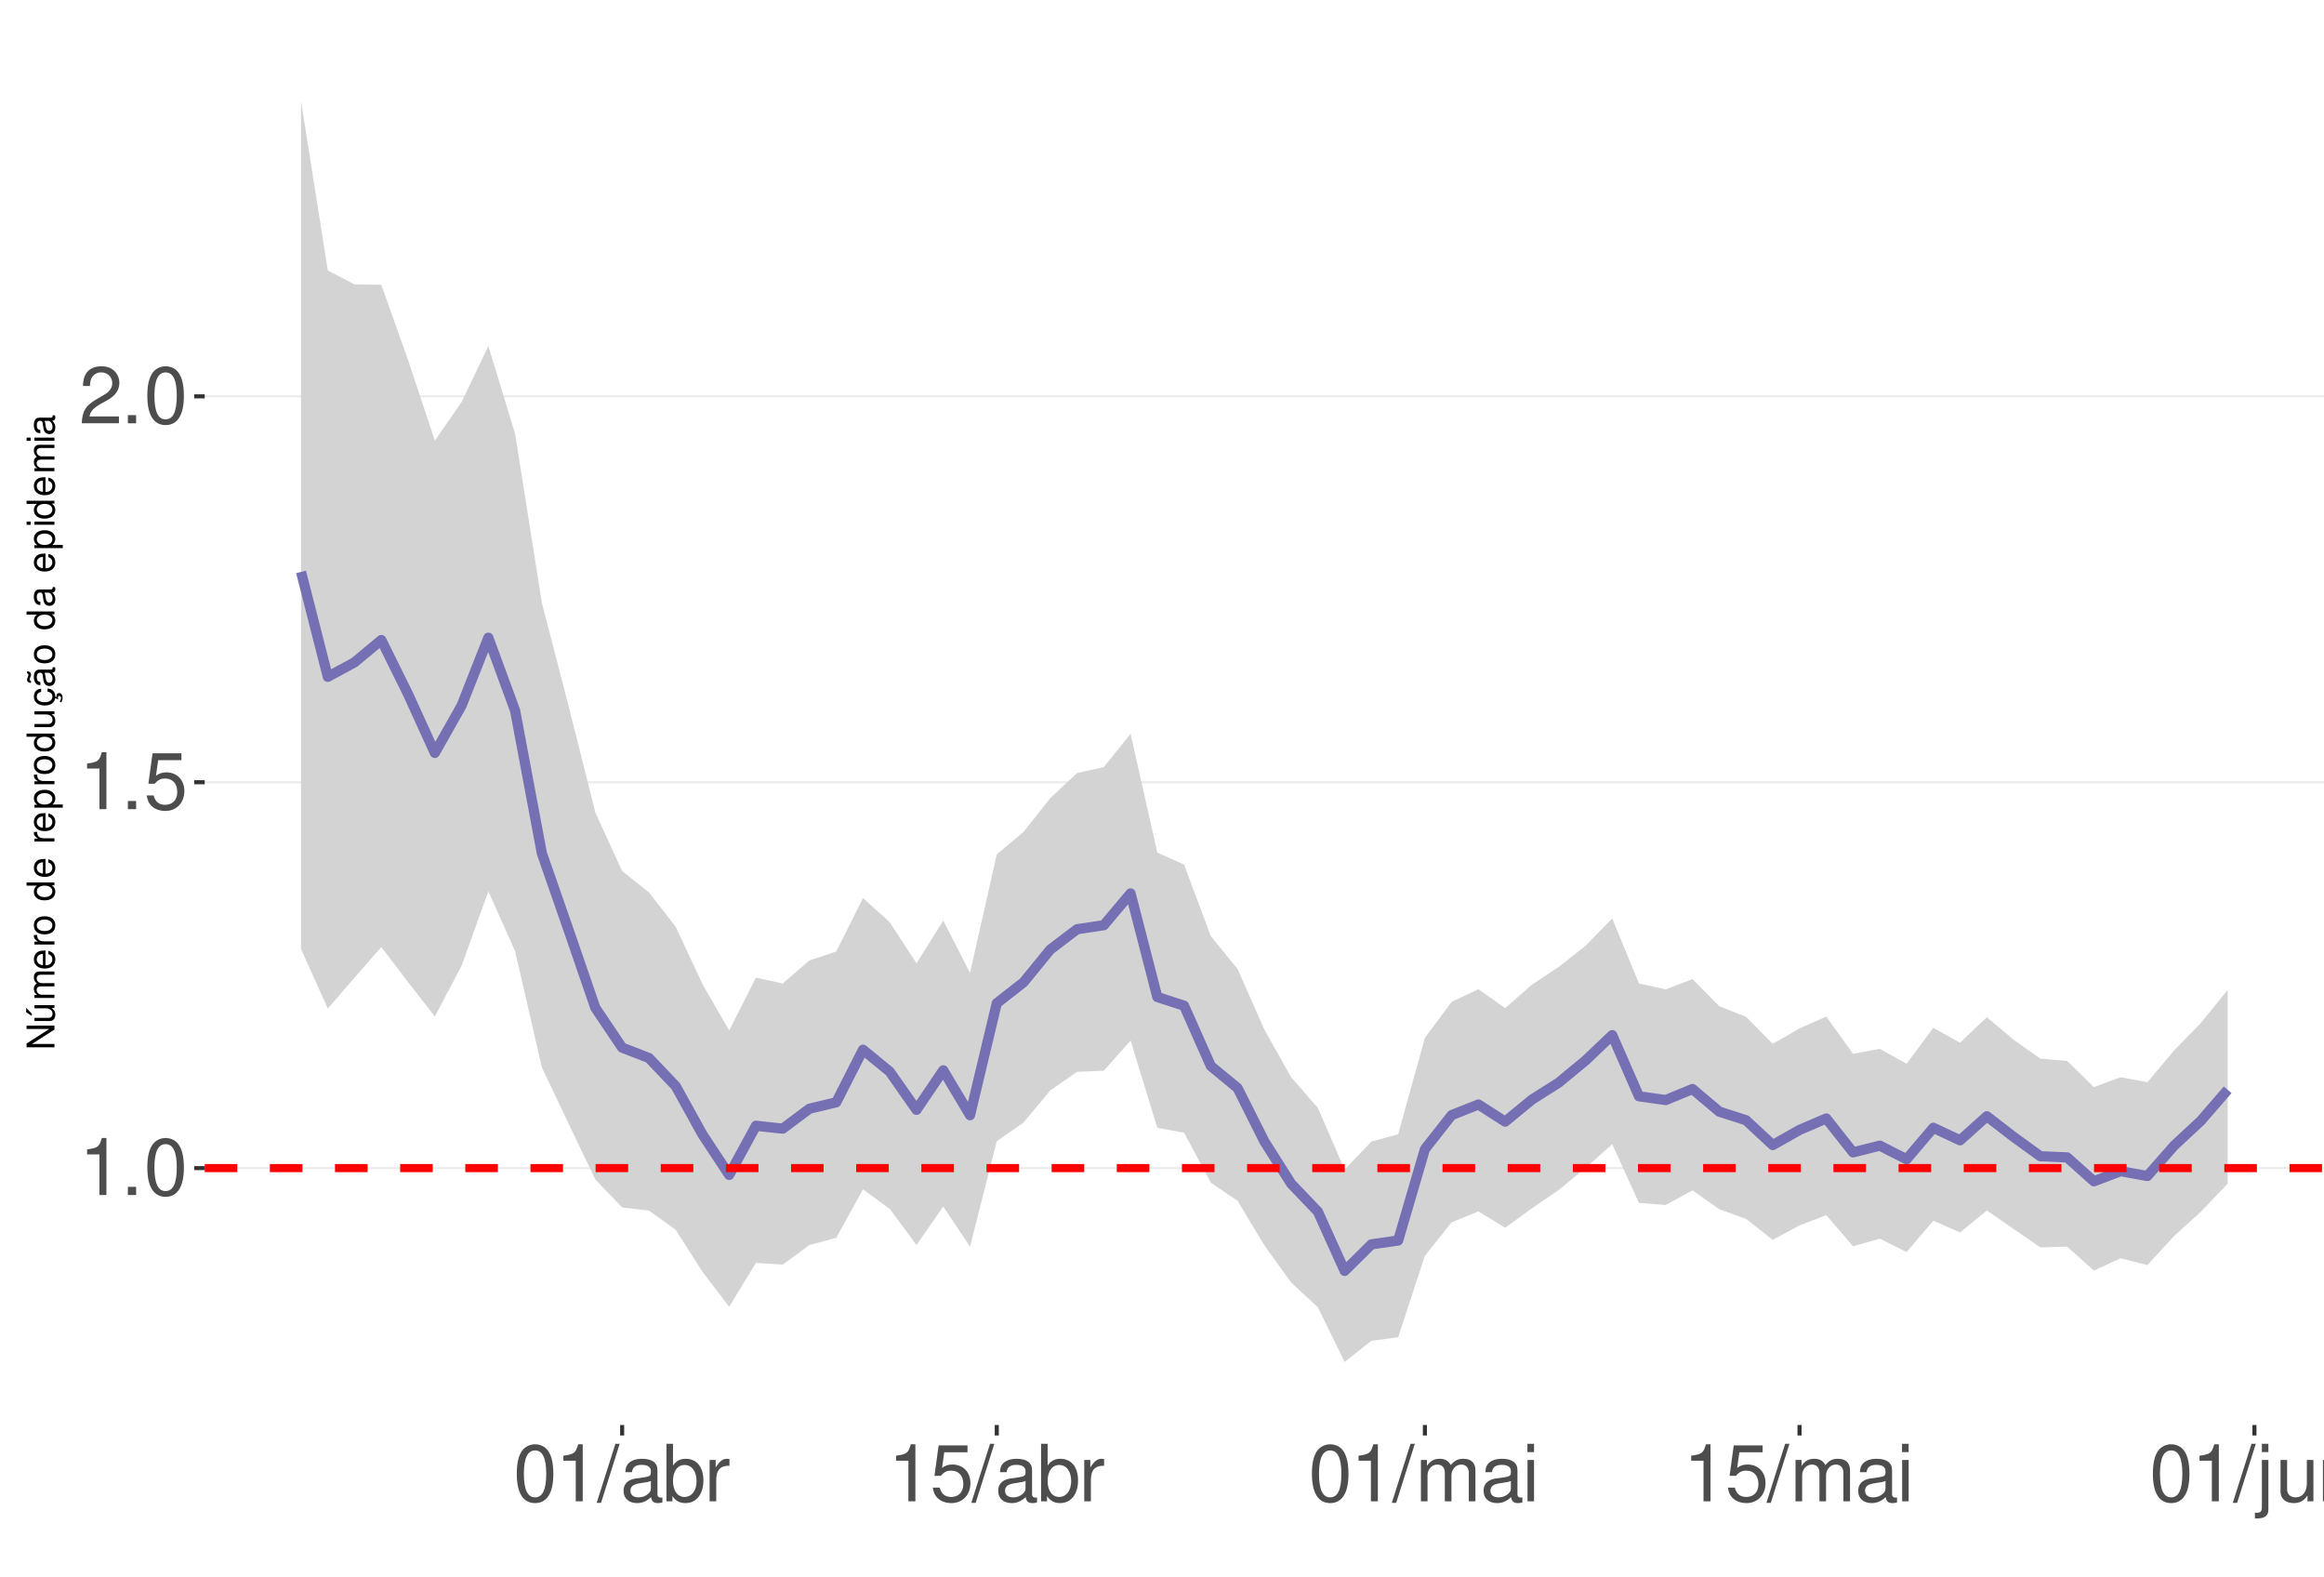
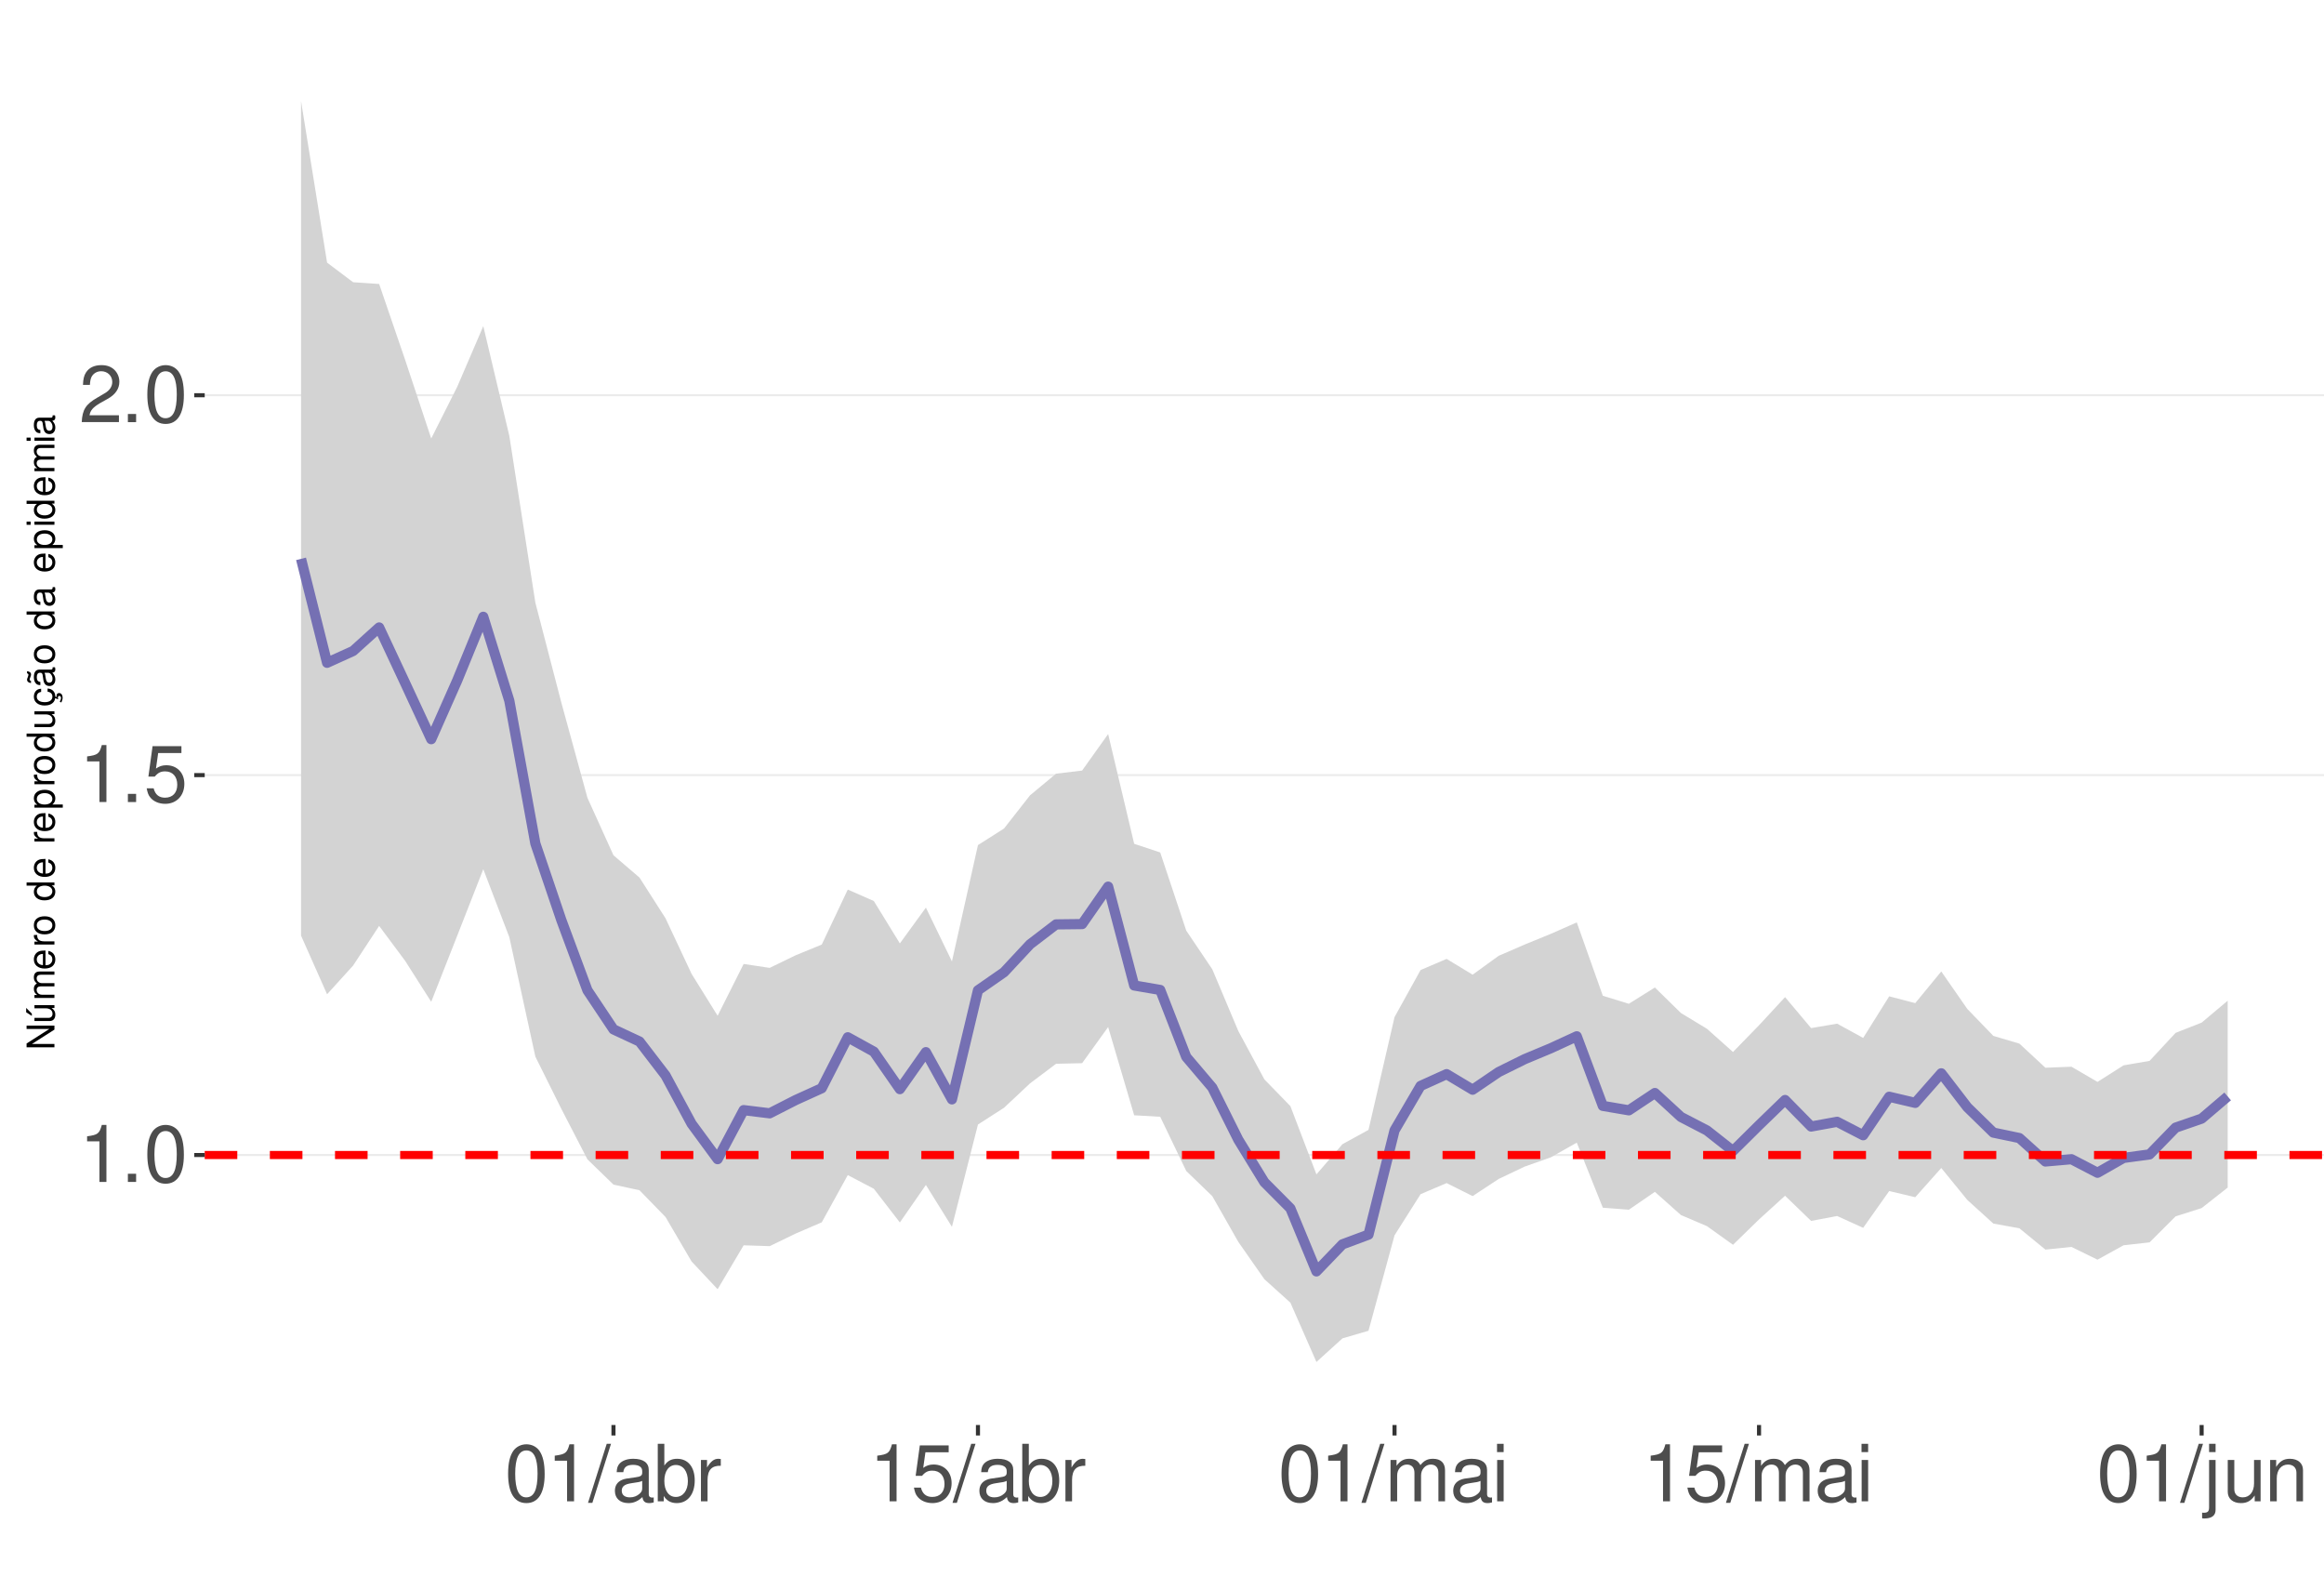
<svg xmlns="http://www.w3.org/2000/svg" xmlns:xlink="http://www.w3.org/1999/xlink" width="609pt" height="413pt" viewBox="0 0 609 413" version="1.1">
  <defs>
    <g>
      <symbol overflow="visible" id="glyph0-0">
        <path style="stroke:none;" d="" />
      </symbol>
      <symbol overflow="visible" id="glyph0-1">
        <path style="stroke:none;" d="M 5.344 -10.641 L 5.344 0 L 7.172 0 L 7.172 -14.938 L 5.969 -14.938 C 5.328 -12.641 4.922 -12.328 2.109 -11.953 L 2.109 -10.641 Z M 5.344 -10.641 " />
      </symbol>
      <symbol overflow="visible" id="glyph0-2">
        <path style="stroke:none;" d="M 3.953 -2.141 L 1.797 -2.141 L 1.797 0 L 3.953 0 Z M 3.953 -2.141 " />
      </symbol>
      <symbol overflow="visible" id="glyph0-3">
        <path style="stroke:none;" d="M 5.688 -14.938 C 4.312 -14.938 3.078 -14.312 2.312 -13.297 C 1.359 -11.984 0.891 -10 0.891 -7.234 C 0.891 -2.188 2.547 0.469 5.688 0.469 C 8.781 0.469 10.469 -2.188 10.469 -7.109 C 10.469 -10 10.016 -11.938 9.047 -13.297 C 8.281 -14.328 7.062 -14.938 5.688 -14.938 Z M 5.688 -13.328 C 7.641 -13.328 8.609 -11.312 8.609 -7.266 C 8.609 -3.016 7.656 -1.031 5.641 -1.031 C 3.719 -1.031 2.75 -3.094 2.75 -7.203 C 2.75 -11.312 3.719 -13.328 5.688 -13.328 Z M 5.688 -13.328 " />
      </symbol>
      <symbol overflow="visible" id="glyph0-4">
        <path style="stroke:none;" d="M 9.828 -14.641 L 2.266 -14.641 L 1.172 -6.672 L 2.844 -6.672 C 3.703 -7.688 4.406 -8.031 5.562 -8.031 C 7.516 -8.031 8.734 -6.688 8.734 -4.531 C 8.734 -2.422 7.516 -1.141 5.531 -1.141 C 3.953 -1.141 2.969 -1.938 2.547 -3.594 L 0.719 -3.594 C 0.969 -2.391 1.172 -1.812 1.609 -1.281 C 2.438 -0.172 3.922 0.469 5.578 0.469 C 8.531 0.469 10.594 -1.672 10.594 -4.766 C 10.594 -7.656 8.672 -9.641 5.859 -9.641 C 4.828 -9.641 4 -9.375 3.156 -8.766 L 3.734 -12.844 L 9.828 -12.844 Z M 9.828 -14.641 " />
      </symbol>
      <symbol overflow="visible" id="glyph0-5">
        <path style="stroke:none;" d="M 10.453 -1.797 L 2.75 -1.797 C 2.938 -3.031 3.594 -3.828 5.391 -4.922 L 7.453 -6.078 C 9.5 -7.203 10.562 -8.734 10.562 -10.578 C 10.562 -11.812 10.062 -12.969 9.188 -13.781 C 8.328 -14.562 7.25 -14.938 5.859 -14.938 C 4 -14.938 2.625 -14.281 1.812 -13 C 1.297 -12.203 1.078 -11.281 1.031 -9.766 L 2.844 -9.766 C 2.906 -10.781 3.031 -11.375 3.281 -11.875 C 3.766 -12.781 4.703 -13.344 5.797 -13.344 C 7.453 -13.344 8.703 -12.141 8.703 -10.531 C 8.703 -9.344 8.016 -8.297 6.719 -7.562 L 4.812 -6.438 C 1.75 -4.688 0.875 -3.281 0.703 -0.016 L 10.453 -0.016 Z M 10.453 -1.797 " />
      </symbol>
      <symbol overflow="visible" id="glyph0-6">
        <path style="stroke:none;" d="M 4.734 -15.062 L -0.172 0.406 L 0.969 0.406 L 5.859 -15.062 Z M 4.734 -15.062 " />
      </symbol>
      <symbol overflow="visible" id="glyph0-7">
        <path style="stroke:none;" d="M 11.047 -1.016 C 10.859 -0.969 10.781 -0.969 10.672 -0.969 C 10.078 -0.969 9.75 -1.281 9.75 -1.812 L 9.75 -8.188 C 9.75 -10.094 8.344 -11.141 5.688 -11.141 C 4.094 -11.141 2.828 -10.672 2.094 -9.875 C 1.594 -9.312 1.391 -8.703 1.344 -7.625 L 3.078 -7.625 C 3.219 -8.938 4 -9.547 5.625 -9.547 C 7.188 -9.547 8.031 -8.969 8.031 -7.938 L 8.031 -7.484 C 8.016 -6.734 7.641 -6.469 6.234 -6.281 C 3.797 -5.969 3.422 -5.891 2.766 -5.625 C 1.516 -5.078 0.875 -4.125 0.875 -2.734 C 0.875 -0.766 2.234 0.469 4.422 0.469 C 5.781 0.469 6.875 0 8.094 -1.109 C 8.219 0 8.766 0.469 9.875 0.469 C 10.25 0.469 10.469 0.438 11.047 0.297 Z M 8.031 -3.406 C 8.031 -2.828 7.875 -2.484 7.359 -2 C 6.656 -1.359 5.797 -1.031 4.797 -1.031 C 3.453 -1.031 2.672 -1.672 2.672 -2.766 C 2.672 -3.906 3.406 -4.484 5.266 -4.75 C 7.109 -5 7.453 -5.078 8.031 -5.344 Z M 8.031 -3.406 " />
      </symbol>
      <symbol overflow="visible" id="glyph0-8">
        <path style="stroke:none;" d="M 1.109 -15.062 L 1.109 0 L 2.672 0 L 2.672 -1.391 C 3.484 -0.125 4.578 0.469 6.094 0.469 C 8.938 0.469 10.797 -1.859 10.797 -5.453 C 10.797 -8.969 9.047 -11.141 6.172 -11.141 C 4.688 -11.141 3.641 -10.578 2.828 -9.359 L 2.828 -15.062 Z M 5.844 -9.516 C 7.766 -9.516 9 -7.844 9 -5.266 C 9 -2.812 7.719 -1.141 5.844 -1.141 C 4 -1.141 2.828 -2.781 2.828 -5.328 C 2.828 -7.875 4 -9.516 5.844 -9.516 Z M 5.844 -9.516 " />
      </symbol>
      <symbol overflow="visible" id="glyph0-9">
        <path style="stroke:none;" d="M 1.422 -10.828 L 1.422 0 L 3.156 0 L 3.156 -5.625 C 3.188 -8.219 4.25 -9.375 6.625 -9.312 L 6.625 -11.078 C 6.344 -11.109 6.172 -11.141 5.969 -11.141 C 4.859 -11.141 4 -10.469 3.016 -8.859 L 3.016 -10.828 Z M 1.422 -10.828 " />
      </symbol>
      <symbol overflow="visible" id="glyph0-10">
        <path style="stroke:none;" d="M 1.453 -10.828 L 1.453 0 L 3.188 0 L 3.188 -6.797 C 3.188 -8.359 4.312 -9.625 5.719 -9.625 C 7 -9.625 7.719 -8.844 7.719 -7.453 L 7.719 0 L 9.453 0 L 9.453 -6.797 C 9.453 -8.359 10.594 -9.625 12 -9.625 C 13.266 -9.625 14 -8.812 14 -7.453 L 14 0 L 15.734 0 L 15.734 -8.125 C 15.734 -10.062 14.625 -11.141 12.594 -11.141 C 11.156 -11.141 10.281 -10.703 9.281 -9.484 C 8.641 -10.641 7.766 -11.141 6.359 -11.141 C 4.922 -11.141 3.953 -10.594 3.031 -9.297 L 3.031 -10.828 Z M 1.453 -10.828 " />
      </symbol>
      <symbol overflow="visible" id="glyph0-11">
        <path style="stroke:none;" d="M 3.094 -10.828 L 1.391 -10.828 L 1.391 0 L 3.094 0 Z M 3.094 -15.062 L 1.359 -15.062 L 1.359 -12.891 L 3.094 -12.891 Z M 3.094 -15.062 " />
      </symbol>
      <symbol overflow="visible" id="glyph0-12">
        <path style="stroke:none;" d="M 1.453 -10.828 L 1.453 1.562 C 1.453 2.641 1.109 3 0.047 3 C -0.078 3 -0.141 3 -0.375 2.969 L -0.375 4.438 C -0.172 4.484 -0.062 4.5 0.203 4.5 C 2.141 4.5 3.156 3.734 3.156 2.25 L 3.156 -10.828 Z M 3.156 -15.062 L 1.453 -15.062 L 1.453 -12.891 L 3.156 -12.891 Z M 3.156 -15.062 " />
      </symbol>
      <symbol overflow="visible" id="glyph0-13">
        <path style="stroke:none;" d="M 9.953 0 L 9.953 -10.828 L 8.234 -10.828 L 8.234 -4.688 C 8.234 -2.484 7.078 -1.031 5.281 -1.031 C 3.922 -1.031 3.062 -1.859 3.062 -3.156 L 3.062 -10.828 L 1.344 -10.828 L 1.344 -2.484 C 1.344 -0.688 2.688 0.469 4.797 0.469 C 6.375 0.469 7.391 -0.078 8.406 -1.516 L 8.406 0 Z M 9.953 0 " />
      </symbol>
      <symbol overflow="visible" id="glyph0-14">
        <path style="stroke:none;" d="M 1.453 -10.828 L 1.453 0 L 3.188 0 L 3.188 -5.969 C 3.188 -8.188 4.344 -9.625 6.109 -9.625 C 7.484 -9.625 8.344 -8.797 8.344 -7.5 L 8.344 0 L 10.062 0 L 10.062 -8.188 C 10.062 -9.984 8.719 -11.141 6.625 -11.141 C 5.016 -11.141 3.984 -10.516 3.031 -9 L 3.031 -10.828 Z M 1.453 -10.828 " />
      </symbol>
      <symbol overflow="visible" id="glyph1-0">
        <path style="stroke:none;" d="" />
      </symbol>
      <symbol overflow="visible" id="glyph1-1">
        <path style="stroke:none;" d="M -7.297 -6.453 L -7.297 -5.578 L -1.328 -5.578 L -7.297 -1.766 L -7.297 -0.766 L 0 -0.766 L 0 -1.641 L -5.906 -1.641 L 0 -5.406 L 0 -6.453 Z M -7.297 -6.453 " />
      </symbol>
      <symbol overflow="visible" id="glyph1-2">
        <path style="stroke:none;" d="M 0 -4.812 L -5.234 -4.812 L -5.234 -3.984 L -2.266 -3.984 C -1.203 -3.984 -0.5 -3.438 -0.5 -2.562 C -0.5 -1.906 -0.906 -1.484 -1.531 -1.484 L -5.234 -1.484 L -5.234 -0.656 L -1.203 -0.656 C -0.328 -0.656 0.234 -1.297 0.234 -2.312 C 0.234 -3.094 -0.047 -3.578 -0.734 -4.062 L 0 -4.062 Z M -7.406 -2.953 L -5.922 -2 L -5.922 -2.594 L -7.406 -4.094 Z M -7.406 -2.953 " />
      </symbol>
      <symbol overflow="visible" id="glyph1-3">
        <path style="stroke:none;" d="M -5.234 -0.703 L 0 -0.703 L 0 -1.547 L -3.297 -1.547 C -4.047 -1.547 -4.656 -2.094 -4.656 -2.766 C -4.656 -3.391 -4.281 -3.734 -3.609 -3.734 L 0 -3.734 L 0 -4.578 L -3.297 -4.578 C -4.047 -4.578 -4.656 -5.125 -4.656 -5.812 C -4.656 -6.422 -4.266 -6.781 -3.609 -6.781 L 0 -6.781 L 0 -7.625 L -3.938 -7.625 C -4.875 -7.625 -5.391 -7.078 -5.391 -6.094 C -5.391 -5.406 -5.188 -4.984 -4.594 -4.484 C -5.156 -4.188 -5.391 -3.766 -5.391 -3.078 C -5.391 -2.375 -5.125 -1.906 -4.5 -1.469 L -5.234 -1.469 Z M -5.234 -0.703 " />
      </symbol>
      <symbol overflow="visible" id="glyph1-4">
        <path style="stroke:none;" d="M -2.344 -5.125 C -3.141 -5.125 -3.625 -5.062 -4.016 -4.922 C -4.875 -4.578 -5.391 -3.781 -5.391 -2.797 C -5.391 -1.344 -4.281 -0.406 -2.547 -0.406 C -0.812 -0.406 0.234 -1.297 0.234 -2.781 C 0.234 -3.984 -0.453 -4.812 -1.594 -5.016 L -1.594 -4.188 C -0.906 -3.953 -0.547 -3.484 -0.547 -2.812 C -0.547 -2.281 -0.781 -1.828 -1.219 -1.547 C -1.516 -1.344 -1.812 -1.281 -2.344 -1.266 Z M -3.016 -1.297 C -3.984 -1.359 -4.625 -1.953 -4.625 -2.797 C -4.625 -3.641 -3.953 -4.234 -3.016 -4.234 Z M -3.016 -1.297 " />
      </symbol>
      <symbol overflow="visible" id="glyph1-5">
        <path style="stroke:none;" d="M -5.234 -0.688 L 0 -0.688 L 0 -1.531 L -2.719 -1.531 C -3.984 -1.547 -4.547 -2.062 -4.516 -3.203 L -5.359 -3.203 C -5.375 -3.062 -5.391 -2.984 -5.391 -2.891 C -5.391 -2.344 -5.062 -1.938 -4.297 -1.453 L -5.234 -1.453 Z M -5.234 -0.688 " />
      </symbol>
      <symbol overflow="visible" id="glyph1-6">
        <path style="stroke:none;" d="M -5.391 -2.719 C -5.391 -1.234 -4.344 -0.359 -2.578 -0.359 C -0.812 -0.359 0.234 -1.234 0.234 -2.734 C 0.234 -4.203 -0.812 -5.094 -2.547 -5.094 C -4.359 -5.094 -5.391 -4.234 -5.391 -2.719 Z M -4.625 -2.734 C -4.625 -3.672 -3.844 -4.234 -2.547 -4.234 C -1.312 -4.234 -0.547 -3.656 -0.547 -2.734 C -0.547 -1.797 -1.312 -1.234 -2.578 -1.234 C -3.844 -1.234 -4.625 -1.797 -4.625 -2.734 Z M -4.625 -2.734 " />
      </symbol>
      <symbol overflow="visible" id="glyph1-7">
        <path style="stroke:none;" d="" />
      </symbol>
      <symbol overflow="visible" id="glyph1-8">
        <path style="stroke:none;" d="M -7.297 -4.953 L -7.297 -4.125 L -4.578 -4.125 C -5.109 -3.766 -5.391 -3.203 -5.391 -2.516 C -5.391 -1.156 -4.297 -0.266 -2.625 -0.266 C -0.859 -0.266 0.234 -1.125 0.234 -2.547 C 0.234 -3.266 -0.047 -3.766 -0.688 -4.203 L 0 -4.203 L 0 -4.953 Z M -4.609 -2.656 C -4.609 -3.547 -3.812 -4.125 -2.562 -4.125 C -1.344 -4.125 -0.547 -3.547 -0.547 -2.656 C -0.547 -1.734 -1.359 -1.125 -2.578 -1.125 C -3.797 -1.125 -4.609 -1.734 -4.609 -2.656 Z M -4.609 -2.656 " />
      </symbol>
      <symbol overflow="visible" id="glyph1-9">
        <path style="stroke:none;" d="M 2.188 -0.547 L 2.188 -1.375 L -0.547 -1.375 C -0.016 -1.812 0.234 -2.312 0.234 -2.984 C 0.234 -4.344 -0.859 -5.234 -2.531 -5.234 C -4.297 -5.234 -5.391 -4.375 -5.391 -2.984 C -5.391 -2.266 -5.062 -1.703 -4.453 -1.312 L -5.234 -1.312 L -5.234 -0.547 Z M -4.609 -2.844 C -4.609 -3.766 -3.797 -4.359 -2.547 -4.359 C -1.359 -4.359 -0.547 -3.75 -0.547 -2.844 C -0.547 -1.953 -1.344 -1.375 -2.578 -1.375 C -3.812 -1.375 -4.609 -1.953 -4.609 -2.844 Z M -4.609 -2.844 " />
      </symbol>
      <symbol overflow="visible" id="glyph1-10">
        <path style="stroke:none;" d="M 0 -4.812 L -5.234 -4.812 L -5.234 -3.984 L -2.266 -3.984 C -1.203 -3.984 -0.5 -3.438 -0.5 -2.562 C -0.5 -1.906 -0.906 -1.484 -1.531 -1.484 L -5.234 -1.484 L -5.234 -0.656 L -1.203 -0.656 C -0.328 -0.656 0.234 -1.297 0.234 -2.312 C 0.234 -3.094 -0.047 -3.578 -0.734 -4.062 L 0 -4.062 Z M 0 -4.812 " />
      </symbol>
      <symbol overflow="visible" id="glyph1-11">
        <path style="stroke:none;" d="M 0.234 -2.641 C 0.234 -3.875 -0.547 -4.703 -1.797 -4.766 L -1.797 -3.938 C -0.953 -3.797 -0.531 -3.359 -0.531 -2.656 C -0.531 -1.734 -1.281 -1.188 -2.516 -1.188 C -3.844 -1.188 -4.625 -1.719 -4.625 -2.625 C -4.625 -3.328 -4.203 -3.766 -3.484 -3.875 L -3.484 -4.703 C -3.984 -4.672 -4.312 -4.562 -4.609 -4.359 C -5.094 -4 -5.391 -3.375 -5.391 -2.641 C -5.391 -1.219 -4.266 -0.312 -2.531 -0.312 C -1.469 -0.312 -0.625 -0.672 -0.156 -1.312 C 0.047 -1.594 0.125 -1.812 0.203 -2.25 L 0.922 -1.938 L 0.984 -2.062 C 0.938 -2.188 0.906 -2.25 0.906 -2.375 C 0.906 -2.656 1.047 -2.828 1.281 -2.828 C 1.547 -2.828 1.734 -2.594 1.734 -2.297 C 1.734 -2.031 1.672 -1.844 1.438 -1.406 L 1.406 -1.312 L 1.812 -1.094 C 2.078 -1.75 2.141 -1.953 2.141 -2.344 C 2.141 -3.109 1.781 -3.578 1.203 -3.578 C 0.781 -3.578 0.547 -3.297 0.547 -2.797 C 0.547 -2.703 0.547 -2.641 0.562 -2.516 Z M 0.234 -2.641 " />
      </symbol>
      <symbol overflow="visible" id="glyph1-12">
        <path style="stroke:none;" d="M -0.484 -5.344 C -0.469 -5.266 -0.469 -5.219 -0.469 -5.172 C -0.469 -4.875 -0.625 -4.719 -0.875 -4.719 L -3.953 -4.719 C -4.891 -4.719 -5.391 -4.047 -5.391 -2.75 C -5.391 -1.984 -5.172 -1.375 -4.781 -1.016 C -4.516 -0.766 -4.203 -0.672 -3.688 -0.656 L -3.688 -1.484 C -4.328 -1.562 -4.625 -1.938 -4.625 -2.719 C -4.625 -3.484 -4.344 -3.891 -3.844 -3.891 L -3.625 -3.891 C -3.266 -3.875 -3.125 -3.703 -3.047 -3.016 C -2.891 -1.844 -2.844 -1.656 -2.719 -1.344 C -2.453 -0.734 -2 -0.422 -1.312 -0.422 C -0.375 -0.422 0.234 -1.078 0.234 -2.141 C 0.234 -2.797 0 -3.328 -0.547 -3.922 C 0 -3.984 0.234 -4.234 0.234 -4.781 C 0.234 -4.953 0.203 -5.062 0.141 -5.344 Z M -1.656 -3.891 C -1.375 -3.891 -1.203 -3.812 -0.969 -3.562 C -0.656 -3.219 -0.5 -2.812 -0.5 -2.312 C -0.5 -1.672 -0.812 -1.297 -1.344 -1.297 C -1.891 -1.297 -2.172 -1.656 -2.297 -2.547 C -2.422 -3.438 -2.453 -3.609 -2.594 -3.891 Z M -7.172 -3.75 C -6.922 -3.672 -6.812 -3.547 -6.812 -3.375 C -6.812 -3.25 -6.875 -2.984 -6.984 -2.734 C -7.156 -2.312 -7.172 -2.25 -7.172 -2.047 C -7.172 -1.594 -6.797 -1.297 -6.141 -1.188 L -6.141 -1.766 C -6.375 -1.812 -6.5 -1.938 -6.5 -2.094 C -6.5 -2.203 -6.469 -2.344 -6.375 -2.578 C -6.156 -3.156 -6.125 -3.234 -6.125 -3.438 C -6.125 -3.922 -6.484 -4.219 -7.172 -4.312 Z M -7.172 -3.75 " />
      </symbol>
      <symbol overflow="visible" id="glyph1-13">
        <path style="stroke:none;" d="M -0.484 -5.344 C -0.469 -5.266 -0.469 -5.219 -0.469 -5.172 C -0.469 -4.875 -0.625 -4.719 -0.875 -4.719 L -3.953 -4.719 C -4.891 -4.719 -5.391 -4.047 -5.391 -2.75 C -5.391 -1.984 -5.172 -1.375 -4.781 -1.016 C -4.516 -0.766 -4.203 -0.672 -3.688 -0.656 L -3.688 -1.484 C -4.328 -1.562 -4.625 -1.938 -4.625 -2.719 C -4.625 -3.484 -4.344 -3.891 -3.844 -3.891 L -3.625 -3.891 C -3.266 -3.875 -3.125 -3.703 -3.047 -3.016 C -2.891 -1.844 -2.844 -1.656 -2.719 -1.344 C -2.453 -0.734 -2 -0.422 -1.312 -0.422 C -0.375 -0.422 0.234 -1.078 0.234 -2.141 C 0.234 -2.797 0 -3.328 -0.547 -3.922 C 0 -3.984 0.234 -4.234 0.234 -4.781 C 0.234 -4.953 0.203 -5.062 0.141 -5.344 Z M -1.656 -3.891 C -1.375 -3.891 -1.203 -3.812 -0.969 -3.562 C -0.656 -3.219 -0.5 -2.812 -0.5 -2.312 C -0.5 -1.672 -0.812 -1.297 -1.344 -1.297 C -1.891 -1.297 -2.172 -1.656 -2.297 -2.547 C -2.422 -3.438 -2.453 -3.609 -2.594 -3.891 Z M -1.656 -3.891 " />
      </symbol>
      <symbol overflow="visible" id="glyph1-14">
        <path style="stroke:none;" d="M -5.234 -1.5 L -5.234 -0.672 L 0 -0.672 L 0 -1.5 Z M -7.297 -1.5 L -7.297 -0.656 L -6.234 -0.656 L -6.234 -1.5 Z M -7.297 -1.5 " />
      </symbol>
    </g>
    <clipPath id="clip1">
      <path d="M 53.645 9.961 L 609 9.961 L 609 373.328 L 53.645 373.328 Z M 53.645 9.961 " />
    </clipPath>
    <clipPath id="clip2">
-       <path d="M 53.645 305 L 609 305 L 609 307 L 53.645 307 Z M 53.645 305 " />
+       <path d="M 53.645 302 L 609 302 L 609 303 L 53.645 303 Z M 53.645 302 " />
    </clipPath>
    <clipPath id="clip3">
-       <path d="M 53.645 204 L 609 204 L 609 206 L 53.645 206 Z M 53.645 204 " />
+       <path d="M 53.645 202 L 609 202 L 609 204 L 53.645 204 Z M 53.645 202 " />
    </clipPath>
    <clipPath id="clip4">
-       <path d="M 53.645 103 L 609 103 L 609 105 L 53.645 105 Z M 53.645 103 " />
+       <path d="M 53.645 103 L 609 103 L 609 104 L 53.645 104 Z M 53.645 103 " />
    </clipPath>
    <clipPath id="clip5">
-       <path d="M 53.645 304 L 609 304 L 609 308 L 53.645 308 Z M 53.645 304 " />
+       <path d="M 53.645 301 L 609 301 L 609 304 L 53.645 304 Z M 53.645 301 " />
    </clipPath>
  </defs>
  <g id="surface73">
    <rect x="0" y="0" width="609" height="413" style="fill:rgb(100%,100%,100%);fill-opacity:1;stroke:none;" />
    <rect x="0" y="0" width="609" height="413" style="fill:rgb(100%,100%,100%);fill-opacity:1;stroke:none;" />
    <path style="fill:none;stroke-width:1.067;stroke-linecap:round;stroke-linejoin:round;stroke:rgb(100%,100%,100%);stroke-opacity:1;stroke-miterlimit:10;" d="M 0 413 L 609 413 L 609 0 L 0 0 Z M 0 413 " />
    <g clip-path="url(#clip1)" clip-rule="nonzero">
      <path style=" stroke:none;fill-rule:nonzero;fill:rgb(100%,100%,100%);fill-opacity:1;" d="M 53.645 373.328 L 609 373.328 L 609 9.961 L 53.645 9.961 Z M 53.645 373.328 " />
    </g>
    <g clip-path="url(#clip2)" clip-rule="nonzero">
-       <path style="fill:none;stroke-width:0.533;stroke-linecap:butt;stroke-linejoin:round;stroke:rgb(92.157%,92.157%,92.157%);stroke-opacity:1;stroke-miterlimit:10;" d="M 53.645 306.02 L 609 306.02 " />
+       <path style="fill:none;stroke-width:0.533;stroke-linecap:butt;stroke-linejoin:round;stroke:rgb(92.157%,92.157%,92.157%);stroke-opacity:1;stroke-miterlimit:10;" d="M 53.645 302.59 L 609 302.59 " />
    </g>
    <g clip-path="url(#clip3)" clip-rule="nonzero">
-       <path style="fill:none;stroke-width:0.533;stroke-linecap:butt;stroke-linejoin:round;stroke:rgb(92.157%,92.157%,92.157%);stroke-opacity:1;stroke-miterlimit:10;" d="M 53.645 204.934 L 609 204.934 " />
+       <path style="fill:none;stroke-width:0.533;stroke-linecap:butt;stroke-linejoin:round;stroke:rgb(92.157%,92.157%,92.157%);stroke-opacity:1;stroke-miterlimit:10;" d="M 53.645 203.066 L 609 203.066 " />
    </g>
    <g clip-path="url(#clip4)" clip-rule="nonzero">
-       <path style="fill:none;stroke-width:0.533;stroke-linecap:butt;stroke-linejoin:round;stroke:rgb(92.157%,92.157%,92.157%);stroke-opacity:1;stroke-miterlimit:10;" d="M 53.645 103.844 L 609 103.844 " />
-     </g>
-     <path style=" stroke:none;fill-rule:nonzero;fill:rgb(82.745%,82.745%,82.745%);fill-opacity:1;" d="M 78.887 26.48 L 85.902 70.883 L 92.914 74.5 L 99.926 74.605 L 106.938 94.348 L 113.949 115.426 L 120.961 105.328 L 127.973 90.676 L 134.984 113.641 L 141.996 157.941 L 149.008 185.008 L 156.02 212.902 L 163.031 228.195 L 170.047 233.77 L 177.059 242.801 L 184.07 257.797 L 191.082 269.973 L 198.094 256.109 L 205.105 257.664 L 212.117 251.609 L 219.129 249.289 L 226.141 235.266 L 233.152 241.609 L 240.164 252.371 L 247.18 241.18 L 254.191 254.871 L 261.203 223.836 L 268.215 217.941 L 275.227 209.086 L 282.238 202.52 L 289.25 200.969 L 296.262 192.234 L 303.273 223.355 L 310.285 226.504 L 317.297 245.27 L 324.309 253.852 L 331.324 269.746 L 338.336 282.195 L 345.348 290.27 L 352.359 306.418 L 359.371 299.066 L 366.383 297.148 L 373.395 271.875 L 380.406 262.449 L 387.418 259.152 L 394.43 264.113 L 401.441 257.957 L 408.457 253.305 L 415.469 247.801 L 422.48 240.621 L 429.492 257.648 L 436.504 259.191 L 443.516 256.512 L 450.527 263.613 L 457.539 266.371 L 464.551 273.48 L 471.562 269.418 L 478.574 266.332 L 485.586 276.062 L 492.602 274.777 L 499.613 278.676 L 506.625 269.273 L 513.637 273.156 L 520.648 266.492 L 527.66 272.375 L 534.672 277.355 L 541.684 277.934 L 548.695 284.785 L 555.707 282.223 L 562.719 283.527 L 569.734 275.18 L 576.746 267.984 L 583.758 259.355 L 583.758 310.094 L 576.746 317.449 L 569.734 323.812 L 562.719 331.43 L 555.707 329.648 L 548.695 332.852 L 541.684 326.594 L 534.672 326.793 L 527.66 321.965 L 520.648 317.125 L 513.637 322.879 L 506.625 319.801 L 499.613 328.016 L 492.602 324.508 L 485.586 326.496 L 478.574 318.355 L 471.562 321.031 L 464.551 324.824 L 457.539 319.324 L 450.527 316.797 L 443.516 311.852 L 436.504 315.676 L 429.492 315.148 L 422.48 299.766 L 415.469 305.977 L 408.457 311.773 L 401.441 316.543 L 394.43 321.652 L 387.418 317.367 L 380.406 320.227 L 373.395 328.984 L 366.383 350.34 L 359.371 351.266 L 352.359 356.812 L 345.348 342.488 L 338.336 336 L 331.324 326.25 L 324.309 314.586 L 317.297 309.852 L 310.285 296.746 L 303.273 295.484 L 296.262 272.602 L 289.25 280.512 L 282.238 280.797 L 275.227 285.668 L 268.215 294.102 L 261.203 298.977 L 254.191 326.59 L 247.18 316.09 L 240.164 326.18 L 233.152 316.691 L 226.141 311.594 L 219.129 324.289 L 212.117 326.176 L 205.105 331.309 L 198.094 330.852 L 191.082 342.344 L 184.07 333.184 L 177.059 322.18 L 170.047 317.145 L 163.031 316.332 L 156.02 309.031 L 149.008 294.406 L 141.996 279.637 L 134.984 249.207 L 127.973 233.508 L 120.961 253.004 L 113.949 266.301 L 106.938 257.316 L 99.926 248.109 L 92.914 256.113 L 85.902 264.223 L 78.887 248.645 Z M 78.887 26.48 " />
-     <path style="fill:none;stroke-width:2.667;stroke-linecap:butt;stroke-linejoin:round;stroke:rgb(45.882%,43.922%,70.196%);stroke-opacity:1;stroke-miterlimit:10;" d="M 78.887 149.828 L 85.902 177.316 L 92.914 173.512 L 99.926 167.672 L 106.938 181.859 L 113.949 197.254 L 120.961 184.848 L 127.973 167.066 L 134.984 186.172 L 141.996 223.547 L 149.008 243.688 L 156.02 264.059 L 163.031 274.457 L 170.047 277.176 L 177.059 284.531 L 184.07 297.188 L 191.082 307.812 L 198.094 294.93 L 205.105 295.691 L 212.117 290.461 L 219.129 288.793 L 226.141 275.008 L 233.152 280.754 L 240.164 290.754 L 247.18 280.402 L 254.191 292.168 L 261.203 262.828 L 268.215 257.348 L 275.227 248.77 L 282.238 243.445 L 289.25 242.383 L 296.262 234.059 L 303.273 261.203 L 310.285 263.473 L 317.297 279.277 L 324.309 285.051 L 331.324 299.02 L 338.336 310.094 L 345.348 317.43 L 352.359 332.949 L 359.371 326.004 L 366.383 324.984 L 373.395 301.055 L 380.406 292.141 L 387.418 289.359 L 394.43 293.848 L 401.441 288.082 L 408.457 283.637 L 415.469 277.848 L 422.48 271.184 L 429.492 287.207 L 436.504 288.191 L 443.516 285.305 L 450.527 291.227 L 457.539 293.477 L 464.551 299.988 L 471.562 296.02 L 478.574 293.02 L 485.586 301.902 L 492.602 300.141 L 499.613 303.707 L 506.625 295.461 L 513.637 298.746 L 520.648 292.441 L 527.66 297.844 L 534.672 302.918 L 541.684 303.215 L 548.695 309.477 L 555.707 306.828 L 562.719 308.098 L 569.734 300.137 L 576.746 293.609 L 583.758 285.504 " />
+       <path style="fill:none;stroke-width:0.533;stroke-linecap:butt;stroke-linejoin:round;stroke:rgb(92.157%,92.157%,92.157%);stroke-opacity:1;stroke-miterlimit:10;" d="M 53.645 103.543 L 609 103.543 " />
+     </g>
+     <path style=" stroke:none;fill-rule:nonzero;fill:rgb(82.745%,82.745%,82.745%);fill-opacity:1;" d="M 78.887 26.48 L 85.711 68.805 L 92.535 73.941 L 99.355 74.398 L 106.18 94.32 L 113 114.875 L 119.824 101.316 L 126.645 85.441 L 133.469 114.199 L 140.293 157.898 L 147.113 184.121 L 153.938 209.012 L 160.758 224.066 L 167.582 229.914 L 174.402 240.582 L 181.227 255.133 L 188.051 266.109 L 194.871 252.539 L 201.695 253.566 L 208.516 250.258 L 215.34 247.461 L 222.16 233.051 L 228.984 236.051 L 235.809 247.16 L 242.629 237.777 L 249.453 251.871 L 256.273 221.398 L 263.098 217.059 L 269.918 208.359 L 276.742 202.691 L 283.566 201.871 L 290.387 192.312 L 297.211 221.062 L 304.031 223.328 L 310.855 243.805 L 317.676 253.93 L 324.5 270.113 L 331.324 282.77 L 338.145 289.789 L 344.969 307.668 L 351.789 299.754 L 358.613 296.008 L 365.434 266.461 L 372.258 254.137 L 379.082 251.215 L 385.902 255.348 L 392.727 250.402 L 399.547 247.449 L 406.371 244.66 L 413.191 241.652 L 420.016 260.871 L 426.84 262.969 L 433.66 258.707 L 440.484 265.391 L 447.305 269.523 L 454.129 275.602 L 460.949 268.602 L 467.773 261.23 L 474.598 269.344 L 481.418 268.184 L 488.242 271.918 L 495.062 261.023 L 501.887 262.797 L 508.707 254.504 L 515.531 264.328 L 522.355 271.387 L 529.176 273.41 L 536 279.727 L 542.82 279.461 L 549.645 283.438 L 556.465 279.109 L 563.289 277.93 L 570.113 270.59 L 576.934 267.91 L 583.758 262.172 L 583.758 311.129 L 576.934 316.496 L 570.113 318.664 L 563.289 325.477 L 556.465 326.242 L 549.645 330.012 L 542.82 326.672 L 536 327.375 L 529.176 321.785 L 522.355 320.555 L 515.531 314.367 L 508.707 305.996 L 501.887 313.645 L 495.062 312.031 L 488.242 321.668 L 481.418 318.574 L 474.598 319.859 L 467.773 313.262 L 460.949 319.469 L 454.129 326.113 L 447.305 321.227 L 440.484 318.32 L 433.66 312.242 L 426.84 316.922 L 420.016 316.398 L 413.191 299.352 L 406.371 303.207 L 399.547 305.621 L 392.727 308.863 L 385.902 313.355 L 379.082 309.945 L 372.258 312.855 L 365.434 323.637 L 358.613 348.633 L 351.789 350.629 L 344.969 356.812 L 338.145 341.273 L 331.324 335.125 L 324.5 325.355 L 317.676 313.363 L 310.855 306.777 L 304.031 292.574 L 297.211 292.184 L 290.387 269.066 L 283.566 278.535 L 276.742 278.691 L 269.918 283.824 L 263.098 290.215 L 256.273 294.605 L 249.453 321.398 L 242.629 310.434 L 235.809 320.262 L 228.984 311.43 L 222.16 307.855 L 215.34 320.227 L 208.516 323.164 L 201.695 326.469 L 194.871 326.246 L 188.051 337.75 L 181.227 330.484 L 174.402 318.836 L 167.582 311.824 L 160.758 310.344 L 153.938 303.727 L 147.113 290.531 L 140.293 276.824 L 133.469 245.527 L 126.645 227.711 L 119.824 245.117 L 113 262.453 L 106.18 251.742 L 99.355 242.57 L 92.535 252.957 L 85.711 260.477 L 78.887 245.117 Z M 78.887 26.48 " />
+     <path style="fill:none;stroke-width:2.667;stroke-linecap:butt;stroke-linejoin:round;stroke:rgb(45.882%,43.922%,70.196%);stroke-opacity:1;stroke-miterlimit:10;" d="M 78.887 146.41 L 85.711 173.641 L 92.535 170.547 L 99.355 164.383 L 106.18 178.969 L 113 193.652 L 119.824 178.246 L 126.645 161.586 L 133.469 183.586 L 140.293 220.996 L 147.113 241.094 L 153.938 259.453 L 160.758 269.676 L 167.582 272.859 L 174.402 281.75 L 181.227 294.402 L 188.051 303.68 L 194.871 290.832 L 201.695 291.668 L 208.516 288.188 L 215.34 285.094 L 222.16 271.746 L 228.984 275.512 L 235.809 285.336 L 242.629 275.645 L 249.453 288.016 L 256.273 259.453 L 263.098 254.707 L 269.918 247.391 L 276.742 242.172 L 283.566 242.094 L 290.387 232.281 L 297.211 258.176 L 304.031 259.348 L 310.855 276.891 L 317.676 284.926 L 324.5 298.59 L 331.324 309.715 L 338.145 316.574 L 344.969 333.086 L 351.789 325.992 L 358.613 323.449 L 365.434 296.148 L 372.258 284.492 L 379.082 281.406 L 385.902 285.484 L 392.727 280.852 L 399.547 277.477 L 406.371 274.629 L 413.191 271.488 L 420.016 289.719 L 426.84 290.883 L 433.66 286.348 L 440.484 292.621 L 447.305 296.16 L 454.129 301.539 L 460.949 294.785 L 467.773 288.18 L 474.598 295.129 L 481.418 293.891 L 488.242 297.414 L 495.062 287.328 L 501.887 288.934 L 508.707 281.188 L 515.531 290.059 L 522.355 296.723 L 529.176 298.148 L 536 304.289 L 542.82 303.691 L 549.645 307.242 L 556.465 303.359 L 563.289 302.434 L 570.113 295.418 L 576.934 293.062 L 583.758 287.242 " />
    <g clip-path="url(#clip5)" clip-rule="nonzero">
-       <path style="fill:none;stroke-width:2.134;stroke-linecap:butt;stroke-linejoin:round;stroke:rgb(100%,0%,0%);stroke-opacity:1;stroke-dasharray:8.536,8.536;stroke-miterlimit:10;" d="M 53.645 306.02 L 609 306.02 " />
-     </g>
-     <g style="fill:rgb(30.196%,30.196%,30.196%);fill-opacity:1;">
-       <use xlink:href="#glyph0-1" x="20.715" y="313.073" />
-       <use xlink:href="#glyph0-2" x="31.715" y="313.073" />
-       <use xlink:href="#glyph0-3" x="37.715" y="313.073" />
-     </g>
-     <g style="fill:rgb(30.196%,30.196%,30.196%);fill-opacity:1;">
-       <use xlink:href="#glyph0-1" x="20.715" y="211.987" />
-       <use xlink:href="#glyph0-2" x="31.715" y="211.987" />
-       <use xlink:href="#glyph0-4" x="37.715" y="211.987" />
-     </g>
-     <g style="fill:rgb(30.196%,30.196%,30.196%);fill-opacity:1;">
-       <use xlink:href="#glyph0-5" x="20.715" y="110.897" />
-       <use xlink:href="#glyph0-2" x="31.715" y="110.897" />
-       <use xlink:href="#glyph0-3" x="37.715" y="110.897" />
-     </g>
-     <path style="fill:none;stroke-width:1.067;stroke-linecap:butt;stroke-linejoin:round;stroke:rgb(20%,20%,20%);stroke-opacity:1;stroke-miterlimit:10;" d="M 50.906 306.02 L 53.645 306.02 " />
-     <path style="fill:none;stroke-width:1.067;stroke-linecap:butt;stroke-linejoin:round;stroke:rgb(20%,20%,20%);stroke-opacity:1;stroke-miterlimit:10;" d="M 50.906 204.934 L 53.645 204.934 " />
-     <path style="fill:none;stroke-width:1.067;stroke-linecap:butt;stroke-linejoin:round;stroke:rgb(20%,20%,20%);stroke-opacity:1;stroke-miterlimit:10;" d="M 50.906 103.844 L 53.645 103.844 " />
-     <path style="fill:none;stroke-width:1.067;stroke-linecap:butt;stroke-linejoin:round;stroke:rgb(20%,20%,20%);stroke-opacity:1;stroke-miterlimit:10;" d="M 163.031 376.07 L 163.031 373.328 " />
-     <path style="fill:none;stroke-width:1.067;stroke-linecap:butt;stroke-linejoin:round;stroke:rgb(20%,20%,20%);stroke-opacity:1;stroke-miterlimit:10;" d="M 261.203 376.07 L 261.203 373.328 " />
-     <path style="fill:none;stroke-width:1.067;stroke-linecap:butt;stroke-linejoin:round;stroke:rgb(20%,20%,20%);stroke-opacity:1;stroke-miterlimit:10;" d="M 373.395 376.07 L 373.395 373.328 " />
-     <path style="fill:none;stroke-width:1.067;stroke-linecap:butt;stroke-linejoin:round;stroke:rgb(20%,20%,20%);stroke-opacity:1;stroke-miterlimit:10;" d="M 471.562 376.07 L 471.562 373.328 " />
-     <path style="fill:none;stroke-width:1.067;stroke-linecap:butt;stroke-linejoin:round;stroke:rgb(20%,20%,20%);stroke-opacity:1;stroke-miterlimit:10;" d="M 590.77 376.07 L 590.77 373.328 " />
-     <g style="fill:rgb(30.196%,30.196%,30.196%);fill-opacity:1;">
-       <use xlink:href="#glyph0-3" x="134.531" y="393.315" />
-       <use xlink:href="#glyph0-1" x="145.531" y="393.315" />
-       <use xlink:href="#glyph0-6" x="156.531" y="393.315" />
-       <use xlink:href="#glyph0-7" x="162.531" y="393.315" />
-       <use xlink:href="#glyph0-8" x="173.531" y="393.315" />
-       <use xlink:href="#glyph0-9" x="184.531" y="393.315" />
-     </g>
-     <g style="fill:rgb(30.196%,30.196%,30.196%);fill-opacity:1;">
-       <use xlink:href="#glyph0-1" x="232.703" y="393.315" />
-       <use xlink:href="#glyph0-4" x="243.703" y="393.315" />
-       <use xlink:href="#glyph0-6" x="254.703" y="393.315" />
-       <use xlink:href="#glyph0-7" x="260.703" y="393.315" />
-       <use xlink:href="#glyph0-8" x="271.703" y="393.315" />
-       <use xlink:href="#glyph0-9" x="282.703" y="393.315" />
-     </g>
-     <g style="fill:rgb(30.196%,30.196%,30.196%);fill-opacity:1;">
-       <use xlink:href="#glyph0-3" x="342.895" y="393.315" />
-       <use xlink:href="#glyph0-1" x="353.895" y="393.315" />
-       <use xlink:href="#glyph0-6" x="364.895" y="393.315" />
-       <use xlink:href="#glyph0-10" x="370.895" y="393.315" />
-       <use xlink:href="#glyph0-7" x="387.895" y="393.315" />
-       <use xlink:href="#glyph0-11" x="398.895" y="393.315" />
-     </g>
-     <g style="fill:rgb(30.196%,30.196%,30.196%);fill-opacity:1;">
-       <use xlink:href="#glyph0-1" x="441.062" y="393.315" />
-       <use xlink:href="#glyph0-4" x="452.062" y="393.315" />
-       <use xlink:href="#glyph0-6" x="463.062" y="393.315" />
-       <use xlink:href="#glyph0-10" x="469.062" y="393.315" />
-       <use xlink:href="#glyph0-7" x="486.062" y="393.315" />
-       <use xlink:href="#glyph0-11" x="497.062" y="393.315" />
-     </g>
-     <g style="fill:rgb(30.196%,30.196%,30.196%);fill-opacity:1;">
-       <use xlink:href="#glyph0-3" x="563.27" y="393.315" />
-       <use xlink:href="#glyph0-1" x="574.27" y="393.315" />
-       <use xlink:href="#glyph0-6" x="585.27" y="393.315" />
-       <use xlink:href="#glyph0-12" x="591.27" y="393.315" />
-       <use xlink:href="#glyph0-13" x="596.27" y="393.315" />
-       <use xlink:href="#glyph0-14" x="607.27" y="393.315" />
+       <path style="fill:none;stroke-width:2.134;stroke-linecap:butt;stroke-linejoin:round;stroke:rgb(100%,0%,0%);stroke-opacity:1;stroke-dasharray:8.536,8.536;stroke-miterlimit:10;" d="M 53.645 302.59 L 609 302.59 " />
+     </g>
+     <g style="fill:rgb(30.196%,30.196%,30.196%);fill-opacity:1;">
+       <use xlink:href="#glyph0-1" x="20.715" y="309.644" />
+       <use xlink:href="#glyph0-2" x="31.715" y="309.644" />
+       <use xlink:href="#glyph0-3" x="37.715" y="309.644" />
+     </g>
+     <g style="fill:rgb(30.196%,30.196%,30.196%);fill-opacity:1;">
+       <use xlink:href="#glyph0-1" x="20.715" y="210.12" />
+       <use xlink:href="#glyph0-2" x="31.715" y="210.12" />
+       <use xlink:href="#glyph0-4" x="37.715" y="210.12" />
+     </g>
+     <g style="fill:rgb(30.196%,30.196%,30.196%);fill-opacity:1;">
+       <use xlink:href="#glyph0-5" x="20.715" y="110.597" />
+       <use xlink:href="#glyph0-2" x="31.715" y="110.597" />
+       <use xlink:href="#glyph0-3" x="37.715" y="110.597" />
+     </g>
+     <path style="fill:none;stroke-width:1.067;stroke-linecap:butt;stroke-linejoin:round;stroke:rgb(20%,20%,20%);stroke-opacity:1;stroke-miterlimit:10;" d="M 50.906 302.59 L 53.645 302.59 " />
+     <path style="fill:none;stroke-width:1.067;stroke-linecap:butt;stroke-linejoin:round;stroke:rgb(20%,20%,20%);stroke-opacity:1;stroke-miterlimit:10;" d="M 50.906 203.066 L 53.645 203.066 " />
+     <path style="fill:none;stroke-width:1.067;stroke-linecap:butt;stroke-linejoin:round;stroke:rgb(20%,20%,20%);stroke-opacity:1;stroke-miterlimit:10;" d="M 50.906 103.543 L 53.645 103.543 " />
+     <path style="fill:none;stroke-width:1.067;stroke-linecap:butt;stroke-linejoin:round;stroke:rgb(20%,20%,20%);stroke-opacity:1;stroke-miterlimit:10;" d="M 160.758 376.07 L 160.758 373.328 " />
+     <path style="fill:none;stroke-width:1.067;stroke-linecap:butt;stroke-linejoin:round;stroke:rgb(20%,20%,20%);stroke-opacity:1;stroke-miterlimit:10;" d="M 256.273 376.07 L 256.273 373.328 " />
+     <path style="fill:none;stroke-width:1.067;stroke-linecap:butt;stroke-linejoin:round;stroke:rgb(20%,20%,20%);stroke-opacity:1;stroke-miterlimit:10;" d="M 365.434 376.07 L 365.434 373.328 " />
+     <path style="fill:none;stroke-width:1.067;stroke-linecap:butt;stroke-linejoin:round;stroke:rgb(20%,20%,20%);stroke-opacity:1;stroke-miterlimit:10;" d="M 460.949 376.07 L 460.949 373.328 " />
+     <path style="fill:none;stroke-width:1.067;stroke-linecap:butt;stroke-linejoin:round;stroke:rgb(20%,20%,20%);stroke-opacity:1;stroke-miterlimit:10;" d="M 576.934 376.07 L 576.934 373.328 " />
+     <g style="fill:rgb(30.196%,30.196%,30.196%);fill-opacity:1;">
+       <use xlink:href="#glyph0-3" x="132.258" y="393.315" />
+       <use xlink:href="#glyph0-1" x="143.258" y="393.315" />
+       <use xlink:href="#glyph0-6" x="154.258" y="393.315" />
+       <use xlink:href="#glyph0-7" x="160.258" y="393.315" />
+       <use xlink:href="#glyph0-8" x="171.258" y="393.315" />
+       <use xlink:href="#glyph0-9" x="182.258" y="393.315" />
+     </g>
+     <g style="fill:rgb(30.196%,30.196%,30.196%);fill-opacity:1;">
+       <use xlink:href="#glyph0-1" x="227.773" y="393.315" />
+       <use xlink:href="#glyph0-4" x="238.773" y="393.315" />
+       <use xlink:href="#glyph0-6" x="249.773" y="393.315" />
+       <use xlink:href="#glyph0-7" x="255.773" y="393.315" />
+       <use xlink:href="#glyph0-8" x="266.773" y="393.315" />
+       <use xlink:href="#glyph0-9" x="277.773" y="393.315" />
+     </g>
+     <g style="fill:rgb(30.196%,30.196%,30.196%);fill-opacity:1;">
+       <use xlink:href="#glyph0-3" x="334.934" y="393.315" />
+       <use xlink:href="#glyph0-1" x="345.934" y="393.315" />
+       <use xlink:href="#glyph0-6" x="356.934" y="393.315" />
+       <use xlink:href="#glyph0-10" x="362.934" y="393.315" />
+       <use xlink:href="#glyph0-7" x="379.934" y="393.315" />
+       <use xlink:href="#glyph0-11" x="390.934" y="393.315" />
+     </g>
+     <g style="fill:rgb(30.196%,30.196%,30.196%);fill-opacity:1;">
+       <use xlink:href="#glyph0-1" x="430.449" y="393.315" />
+       <use xlink:href="#glyph0-4" x="441.449" y="393.315" />
+       <use xlink:href="#glyph0-6" x="452.449" y="393.315" />
+       <use xlink:href="#glyph0-10" x="458.449" y="393.315" />
+       <use xlink:href="#glyph0-7" x="475.449" y="393.315" />
+       <use xlink:href="#glyph0-11" x="486.449" y="393.315" />
+     </g>
+     <g style="fill:rgb(30.196%,30.196%,30.196%);fill-opacity:1;">
+       <use xlink:href="#glyph0-3" x="549.434" y="393.315" />
+       <use xlink:href="#glyph0-1" x="560.434" y="393.315" />
+       <use xlink:href="#glyph0-6" x="571.434" y="393.315" />
+       <use xlink:href="#glyph0-12" x="577.434" y="393.315" />
+       <use xlink:href="#glyph0-13" x="582.434" y="393.315" />
+       <use xlink:href="#glyph0-14" x="593.434" y="393.315" />
    </g>
    <g style="fill:rgb(0%,0%,0%);fill-opacity:1;">
      <use xlink:href="#glyph1-1" x="14.263" y="275.145" />
      <use xlink:href="#glyph1-2" x="14.263" y="268.145" />
      <use xlink:href="#glyph1-3" x="14.263" y="262.145" />
      <use xlink:href="#glyph1-4" x="14.263" y="254.145" />
      <use xlink:href="#glyph1-5" x="14.263" y="248.145" />
      <use xlink:href="#glyph1-6" x="14.263" y="245.145" />
      <use xlink:href="#glyph1-7" x="14.263" y="239.145" />
      <use xlink:href="#glyph1-8" x="14.263" y="236.145" />
      <use xlink:href="#glyph1-4" x="14.263" y="230.145" />
      <use xlink:href="#glyph1-7" x="14.263" y="224.145" />
      <use xlink:href="#glyph1-5" x="14.263" y="221.145" />
      <use xlink:href="#glyph1-4" x="14.263" y="218.145" />
      <use xlink:href="#glyph1-9" x="14.263" y="212.145" />
      <use xlink:href="#glyph1-5" x="14.263" y="206.145" />
      <use xlink:href="#glyph1-6" x="14.263" y="203.145" />
      <use xlink:href="#glyph1-8" x="14.263" y="197.145" />
      <use xlink:href="#glyph1-10" x="14.263" y="191.145" />
      <use xlink:href="#glyph1-11" x="14.263" y="185.145" />
      <use xlink:href="#glyph1-12" x="14.263" y="180.145" />
      <use xlink:href="#glyph1-6" x="14.263" y="174.145" />
      <use xlink:href="#glyph1-7" x="14.263" y="168.145" />
      <use xlink:href="#glyph1-8" x="14.263" y="165.145" />
      <use xlink:href="#glyph1-13" x="14.263" y="159.145" />
      <use xlink:href="#glyph1-7" x="14.263" y="153.145" />
      <use xlink:href="#glyph1-4" x="14.263" y="150.145" />
      <use xlink:href="#glyph1-9" x="14.263" y="144.145" />
      <use xlink:href="#glyph1-14" x="14.263" y="138.145" />
      <use xlink:href="#glyph1-8" x="14.263" y="136.145" />
      <use xlink:href="#glyph1-4" x="14.263" y="130.145" />
      <use xlink:href="#glyph1-3" x="14.263" y="124.145" />
      <use xlink:href="#glyph1-14" x="14.263" y="116.145" />
      <use xlink:href="#glyph1-13" x="14.263" y="114.145" />
    </g>
  </g>
</svg>
